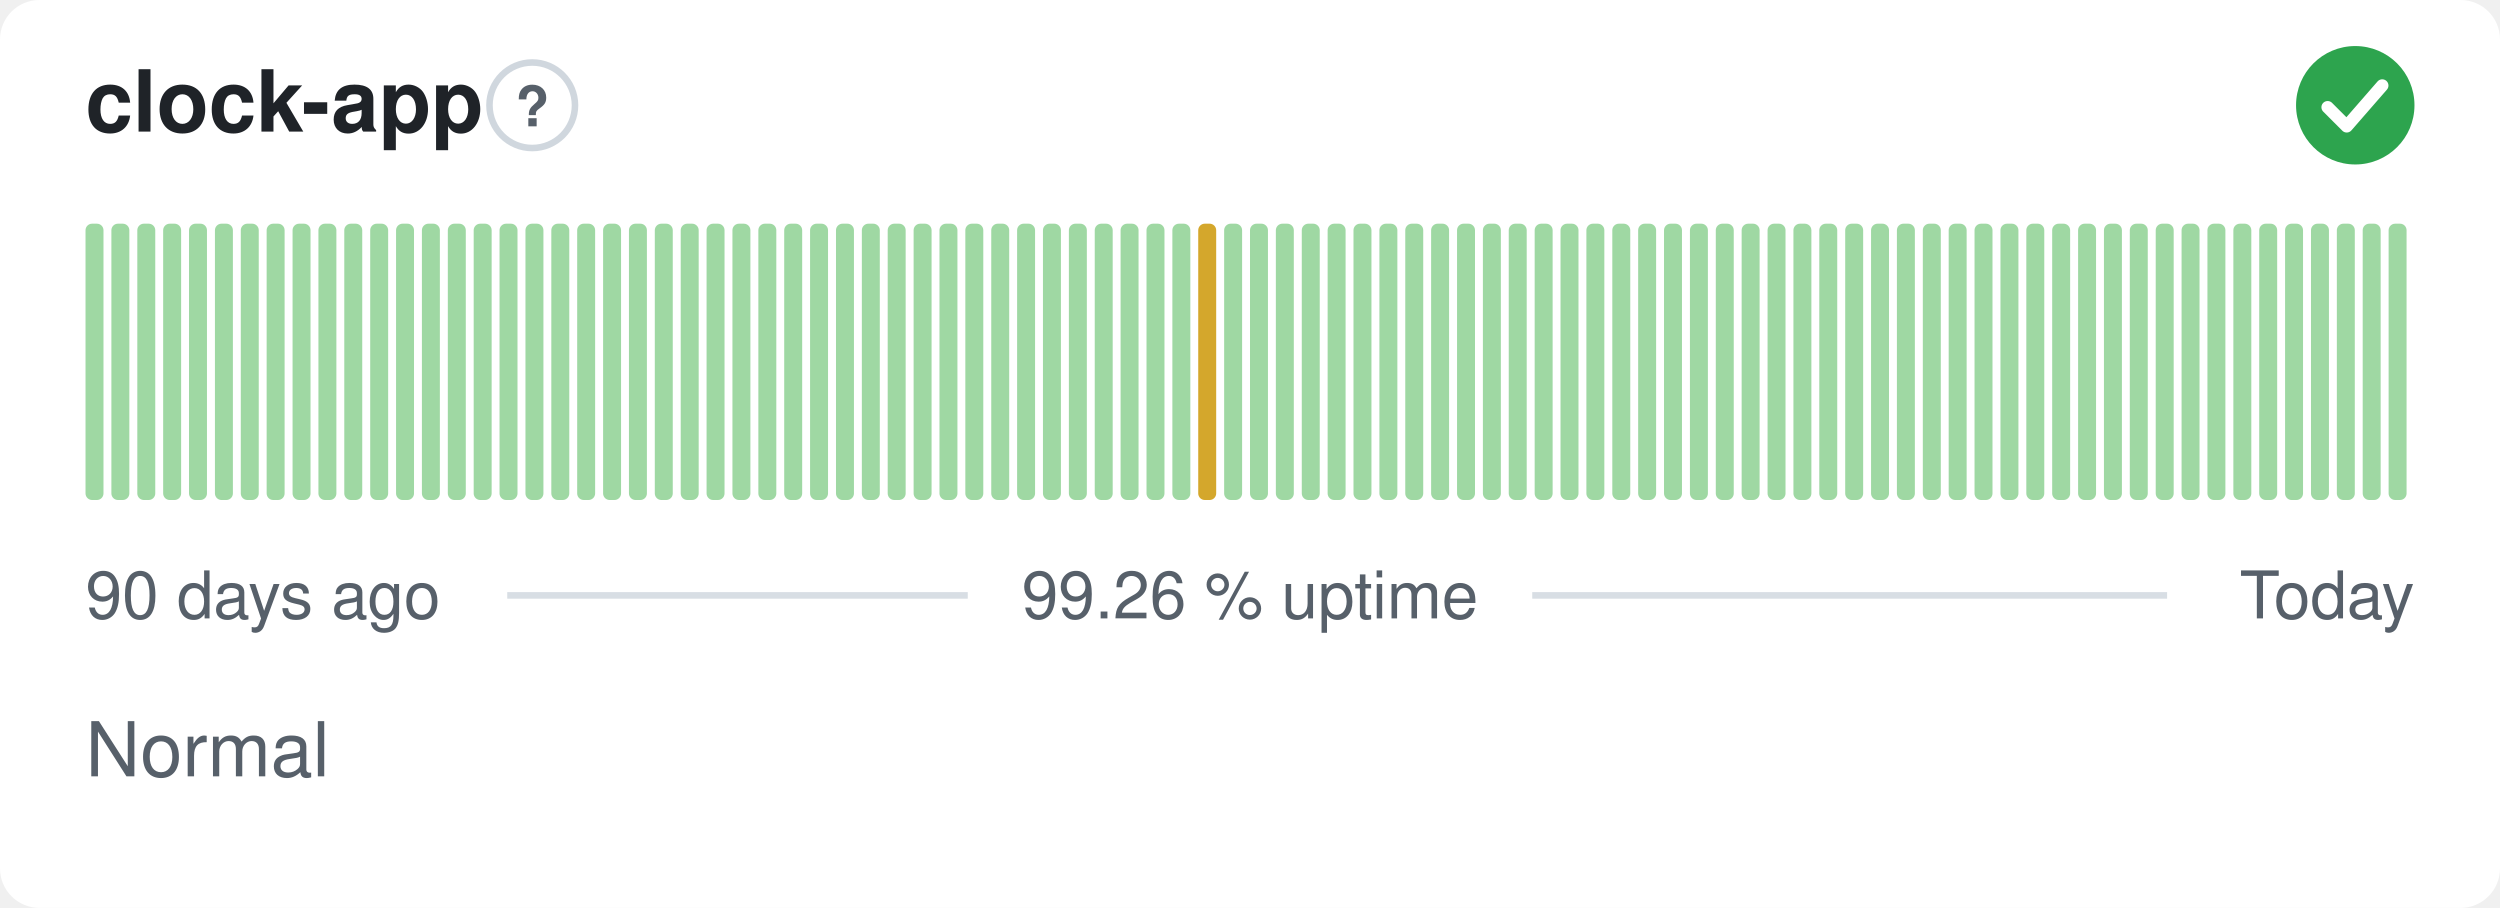
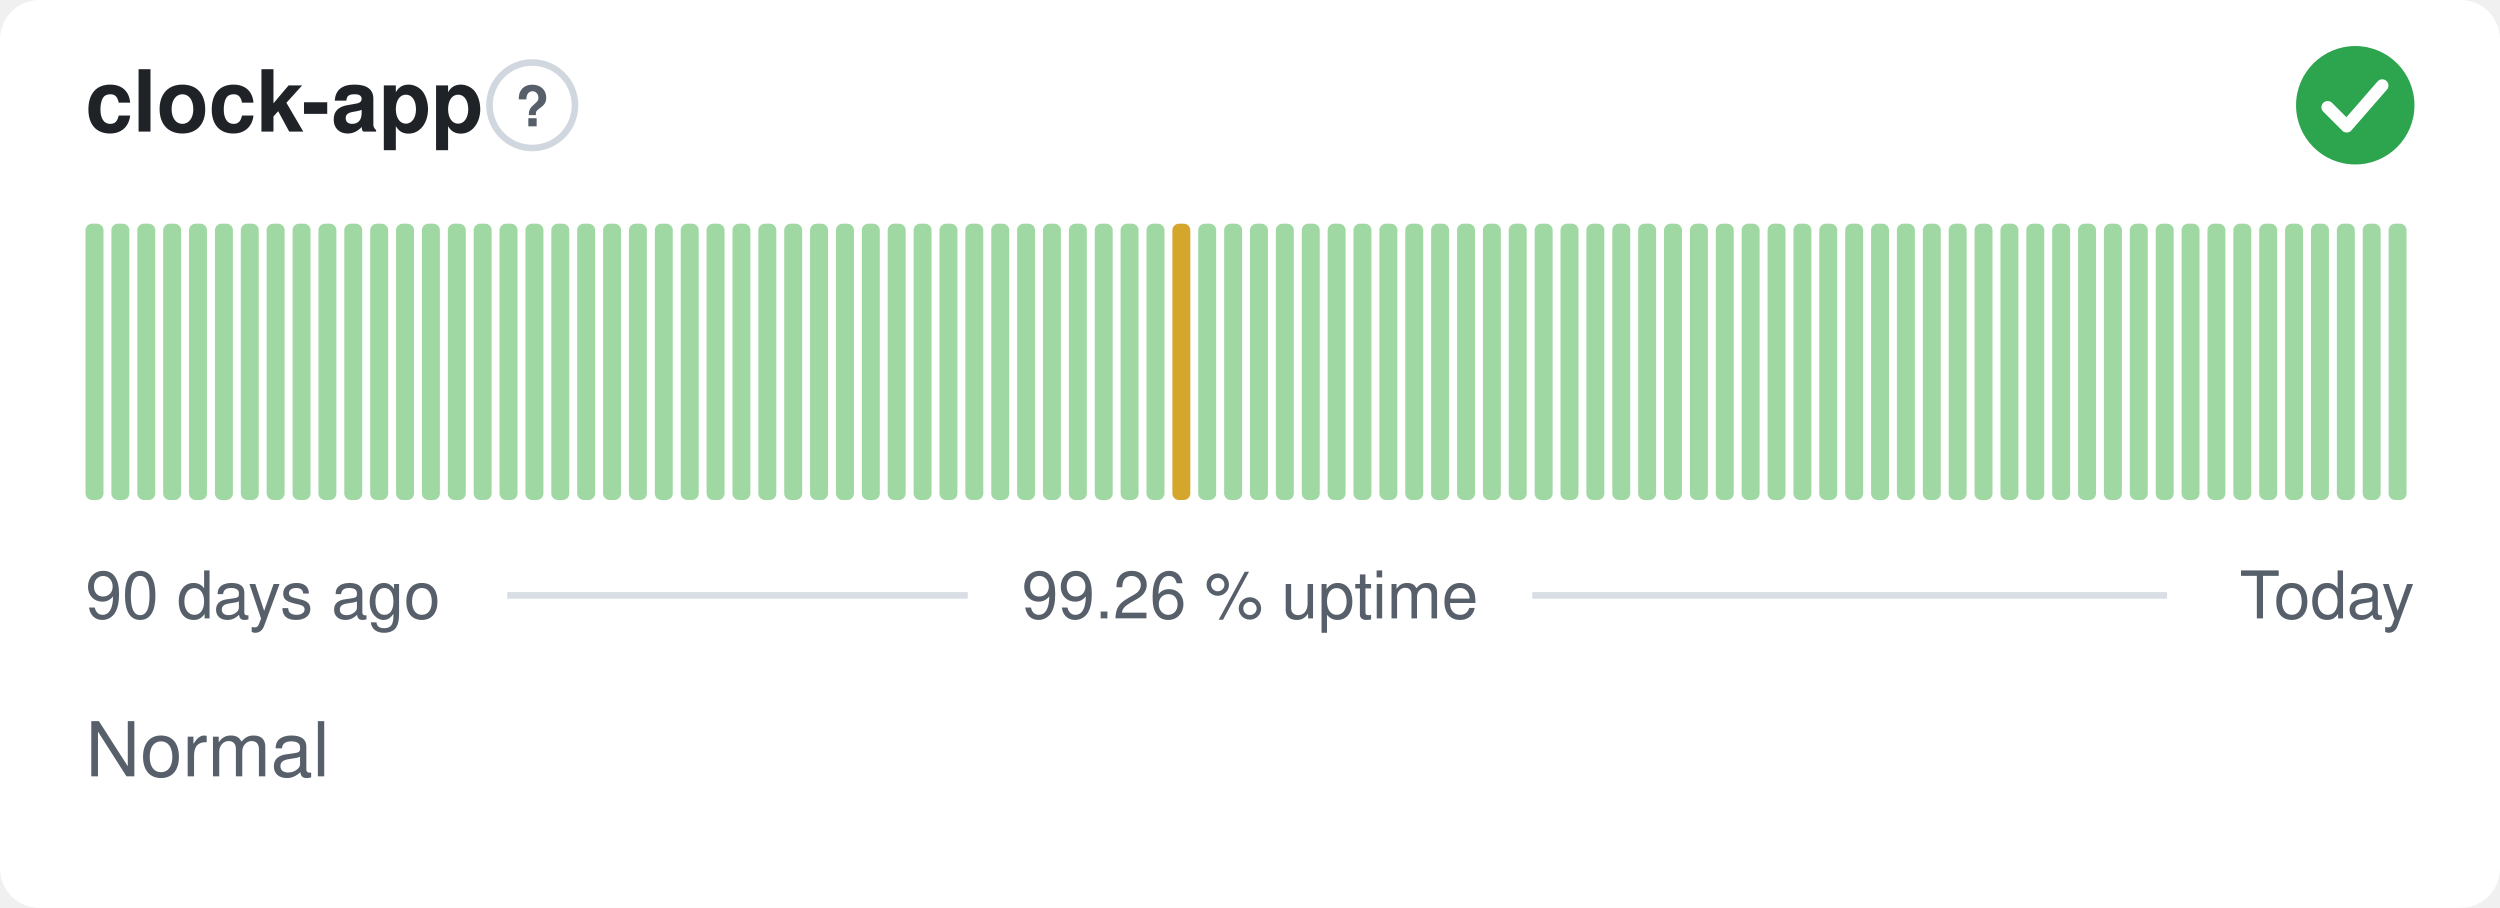
<svg xmlns="http://www.w3.org/2000/svg" width="380" height="138" viewBox="0 0 380 138" role="img" aria-label="clock-app: Normal, 99.26 % uptime over the last 90 days" font-family="-apple-system,BlinkMacSystemFont,'Segoe UI',Helvetica,Arial,sans-serif">
  <style>
    @media (prefers-color-scheme: dark) {
      .bg { fill: #0d1117 }
      .title { fill: #e6edf3 }
      .muted { fill: #8b949e }
      .hint { stroke: #30363d }
      .rule { stroke: #30363d }
      .nodata { fill: #21262d }
    }
  </style>
  <rect class="bg" width="380" height="138" rx="6" fill="#ffffff" />
  <text class="title" x="13" y="20" font-size="13" font-weight="600" fill="#1f2328">clock-app</text>
  <circle class="hint" cx="80.9" cy="16" r="6.5" fill="none" stroke="#d0d7de" stroke-width="1" />
  <text class="muted" x="80.9" y="19.2" text-anchor="middle" font-size="8.5" font-weight="700" fill="#57606a">?</text>
  <circle cx="358" cy="16" r="9" fill="#2da44e" />
  <path d="M353.80 16.30l2.90 2.90 5.40 -6.20" fill="none" stroke="#fff" stroke-width="1.89" stroke-linecap="round" stroke-linejoin="round" />
  <rect x="13.00" y="34.00" width="2.73" height="42.00" rx="1" fill="#9fd8a3" />
  <rect x="16.93" y="34.00" width="2.73" height="42.00" rx="1" fill="#9fd8a3" />
  <rect x="20.87" y="34.00" width="2.73" height="42.00" rx="1" fill="#9fd8a3" />
  <rect x="24.80" y="34.00" width="2.73" height="42.00" rx="1" fill="#9fd8a3" />
  <rect x="28.73" y="34.00" width="2.73" height="42.00" rx="1" fill="#9fd8a3" />
  <rect x="32.67" y="34.00" width="2.73" height="42.00" rx="1" fill="#9fd8a3" />
  <rect x="36.60" y="34.00" width="2.73" height="42.00" rx="1" fill="#9fd8a3" />
  <rect x="40.53" y="34.00" width="2.73" height="42.00" rx="1" fill="#9fd8a3" />
  <rect x="44.47" y="34.00" width="2.73" height="42.00" rx="1" fill="#9fd8a3" />
  <rect x="48.40" y="34.00" width="2.73" height="42.00" rx="1" fill="#9fd8a3" />
  <rect x="52.33" y="34.00" width="2.73" height="42.00" rx="1" fill="#9fd8a3" />
  <rect x="56.27" y="34.00" width="2.73" height="42.00" rx="1" fill="#9fd8a3" />
  <rect x="60.20" y="34.00" width="2.73" height="42.00" rx="1" fill="#9fd8a3" />
  <rect x="64.13" y="34.00" width="2.73" height="42.00" rx="1" fill="#9fd8a3" />
  <rect x="68.07" y="34.00" width="2.73" height="42.00" rx="1" fill="#9fd8a3" />
  <rect x="72.00" y="34.00" width="2.73" height="42.00" rx="1" fill="#9fd8a3" />
  <rect x="75.93" y="34.00" width="2.73" height="42.00" rx="1" fill="#9fd8a3" />
  <rect x="79.87" y="34.00" width="2.73" height="42.00" rx="1" fill="#9fd8a3" />
  <rect x="83.80" y="34.00" width="2.73" height="42.00" rx="1" fill="#9fd8a3" />
  <rect x="87.73" y="34.00" width="2.73" height="42.00" rx="1" fill="#9fd8a3" />
  <rect x="91.67" y="34.00" width="2.73" height="42.00" rx="1" fill="#9fd8a3" />
  <rect x="95.60" y="34.00" width="2.73" height="42.00" rx="1" fill="#9fd8a3" />
  <rect x="99.53" y="34.00" width="2.73" height="42.00" rx="1" fill="#9fd8a3" />
  <rect x="103.47" y="34.00" width="2.73" height="42.00" rx="1" fill="#9fd8a3" />
  <rect x="107.40" y="34.00" width="2.73" height="42.00" rx="1" fill="#9fd8a3" />
  <rect x="111.33" y="34.00" width="2.73" height="42.00" rx="1" fill="#9fd8a3" />
  <rect x="115.27" y="34.00" width="2.73" height="42.00" rx="1" fill="#9fd8a3" />
  <rect x="119.20" y="34.00" width="2.73" height="42.00" rx="1" fill="#9fd8a3" />
  <rect x="123.13" y="34.00" width="2.73" height="42.00" rx="1" fill="#9fd8a3" />
  <rect x="127.07" y="34.00" width="2.73" height="42.00" rx="1" fill="#9fd8a3" />
  <rect x="131.00" y="34.00" width="2.73" height="42.00" rx="1" fill="#9fd8a3" />
  <rect x="134.93" y="34.00" width="2.73" height="42.00" rx="1" fill="#9fd8a3" />
  <rect x="138.87" y="34.00" width="2.73" height="42.00" rx="1" fill="#9fd8a3" />
  <rect x="142.80" y="34.00" width="2.73" height="42.00" rx="1" fill="#9fd8a3" />
  <rect x="146.73" y="34.00" width="2.73" height="42.00" rx="1" fill="#9fd8a3" />
  <rect x="150.67" y="34.00" width="2.73" height="42.00" rx="1" fill="#9fd8a3" />
  <rect x="154.60" y="34.00" width="2.73" height="42.00" rx="1" fill="#9fd8a3" />
  <rect x="158.53" y="34.00" width="2.73" height="42.00" rx="1" fill="#9fd8a3" />
  <rect x="162.47" y="34.00" width="2.73" height="42.00" rx="1" fill="#9fd8a3" />
  <rect x="166.40" y="34.00" width="2.73" height="42.00" rx="1" fill="#9fd8a3" />
  <rect x="170.33" y="34.00" width="2.73" height="42.00" rx="1" fill="#9fd8a3" />
  <rect x="174.27" y="34.00" width="2.73" height="42.00" rx="1" fill="#9fd8a3" />
-   <rect x="178.20" y="34.00" width="2.73" height="42.00" rx="1" fill="#9fd8a3" />
-   <rect x="182.13" y="34.00" width="2.73" height="42.00" rx="1" fill="#d4a72c" />
+   <rect x="178.20" y="34.00" width="2.73" height="42.00" rx="1" fill="#d4a72c" />
+   <rect x="182.13" y="34.00" width="2.73" height="42.00" rx="1" fill="#9fd8a3" />
  <rect x="186.07" y="34.00" width="2.73" height="42.00" rx="1" fill="#9fd8a3" />
  <rect x="190.00" y="34.00" width="2.73" height="42.00" rx="1" fill="#9fd8a3" />
  <rect x="193.93" y="34.00" width="2.73" height="42.00" rx="1" fill="#9fd8a3" />
  <rect x="197.87" y="34.00" width="2.73" height="42.00" rx="1" fill="#9fd8a3" />
  <rect x="201.80" y="34.00" width="2.73" height="42.00" rx="1" fill="#9fd8a3" />
  <rect x="205.73" y="34.00" width="2.73" height="42.00" rx="1" fill="#9fd8a3" />
  <rect x="209.67" y="34.00" width="2.73" height="42.00" rx="1" fill="#9fd8a3" />
  <rect x="213.60" y="34.00" width="2.73" height="42.00" rx="1" fill="#9fd8a3" />
  <rect x="217.53" y="34.00" width="2.73" height="42.00" rx="1" fill="#9fd8a3" />
  <rect x="221.47" y="34.00" width="2.73" height="42.00" rx="1" fill="#9fd8a3" />
  <rect x="225.40" y="34.00" width="2.73" height="42.00" rx="1" fill="#9fd8a3" />
  <rect x="229.33" y="34.00" width="2.73" height="42.00" rx="1" fill="#9fd8a3" />
  <rect x="233.27" y="34.00" width="2.73" height="42.00" rx="1" fill="#9fd8a3" />
  <rect x="237.20" y="34.00" width="2.73" height="42.00" rx="1" fill="#9fd8a3" />
  <rect x="241.13" y="34.00" width="2.73" height="42.00" rx="1" fill="#9fd8a3" />
  <rect x="245.07" y="34.00" width="2.73" height="42.00" rx="1" fill="#9fd8a3" />
  <rect x="249.00" y="34.00" width="2.73" height="42.00" rx="1" fill="#9fd8a3" />
  <rect x="252.93" y="34.00" width="2.73" height="42.00" rx="1" fill="#9fd8a3" />
  <rect x="256.87" y="34.00" width="2.73" height="42.00" rx="1" fill="#9fd8a3" />
  <rect x="260.80" y="34.00" width="2.73" height="42.00" rx="1" fill="#9fd8a3" />
  <rect x="264.73" y="34.00" width="2.73" height="42.00" rx="1" fill="#9fd8a3" />
  <rect x="268.67" y="34.00" width="2.73" height="42.00" rx="1" fill="#9fd8a3" />
  <rect x="272.60" y="34.00" width="2.73" height="42.00" rx="1" fill="#9fd8a3" />
  <rect x="276.53" y="34.00" width="2.73" height="42.00" rx="1" fill="#9fd8a3" />
  <rect x="280.47" y="34.00" width="2.73" height="42.00" rx="1" fill="#9fd8a3" />
  <rect x="284.40" y="34.00" width="2.73" height="42.00" rx="1" fill="#9fd8a3" />
  <rect x="288.33" y="34.00" width="2.73" height="42.00" rx="1" fill="#9fd8a3" />
  <rect x="292.27" y="34.00" width="2.73" height="42.00" rx="1" fill="#9fd8a3" />
  <rect x="296.20" y="34.00" width="2.73" height="42.00" rx="1" fill="#9fd8a3" />
  <rect x="300.13" y="34.00" width="2.73" height="42.00" rx="1" fill="#9fd8a3" />
  <rect x="304.07" y="34.00" width="2.73" height="42.00" rx="1" fill="#9fd8a3" />
  <rect x="308.00" y="34.00" width="2.73" height="42.00" rx="1" fill="#9fd8a3" />
  <rect x="311.93" y="34.00" width="2.73" height="42.00" rx="1" fill="#9fd8a3" />
  <rect x="315.87" y="34.00" width="2.73" height="42.00" rx="1" fill="#9fd8a3" />
  <rect x="319.80" y="34.00" width="2.73" height="42.00" rx="1" fill="#9fd8a3" />
  <rect x="323.73" y="34.00" width="2.73" height="42.00" rx="1" fill="#9fd8a3" />
  <rect x="327.67" y="34.00" width="2.73" height="42.00" rx="1" fill="#9fd8a3" />
  <rect x="331.60" y="34.00" width="2.73" height="42.00" rx="1" fill="#9fd8a3" />
  <rect x="335.53" y="34.00" width="2.73" height="42.00" rx="1" fill="#9fd8a3" />
  <rect x="339.47" y="34.00" width="2.73" height="42.00" rx="1" fill="#9fd8a3" />
  <rect x="343.40" y="34.00" width="2.73" height="42.00" rx="1" fill="#9fd8a3" />
  <rect x="347.33" y="34.00" width="2.73" height="42.00" rx="1" fill="#9fd8a3" />
  <rect x="351.27" y="34.00" width="2.73" height="42.00" rx="1" fill="#9fd8a3" />
  <rect x="355.20" y="34.00" width="2.73" height="42.00" rx="1" fill="#9fd8a3" />
  <rect x="359.13" y="34.00" width="2.73" height="42.00" rx="1" fill="#9fd8a3" />
  <rect x="363.07" y="34.00" width="2.73" height="42.00" rx="1" fill="#9fd8a3" />
  <text class="muted" x="13" y="94" font-size="10" fill="#57606a">90 days ago</text>
  <text class="muted" x="190" y="94" text-anchor="middle" font-size="10" fill="#57606a">99.26 % uptime</text>
  <text class="muted" x="367" y="94" text-anchor="end" font-size="10" fill="#57606a">Today</text>
  <line class="rule" x1="77.1" y1="90.5" x2="147.1" y2="90.5" stroke="#d8dee4" stroke-width="1" />
  <line class="rule" x1="232.9" y1="90.5" x2="329.4" y2="90.5" stroke="#d8dee4" stroke-width="1" />
  <text class="muted" x="13" y="118" font-size="11.5" fill="#57606a">Normal</text>
</svg>
